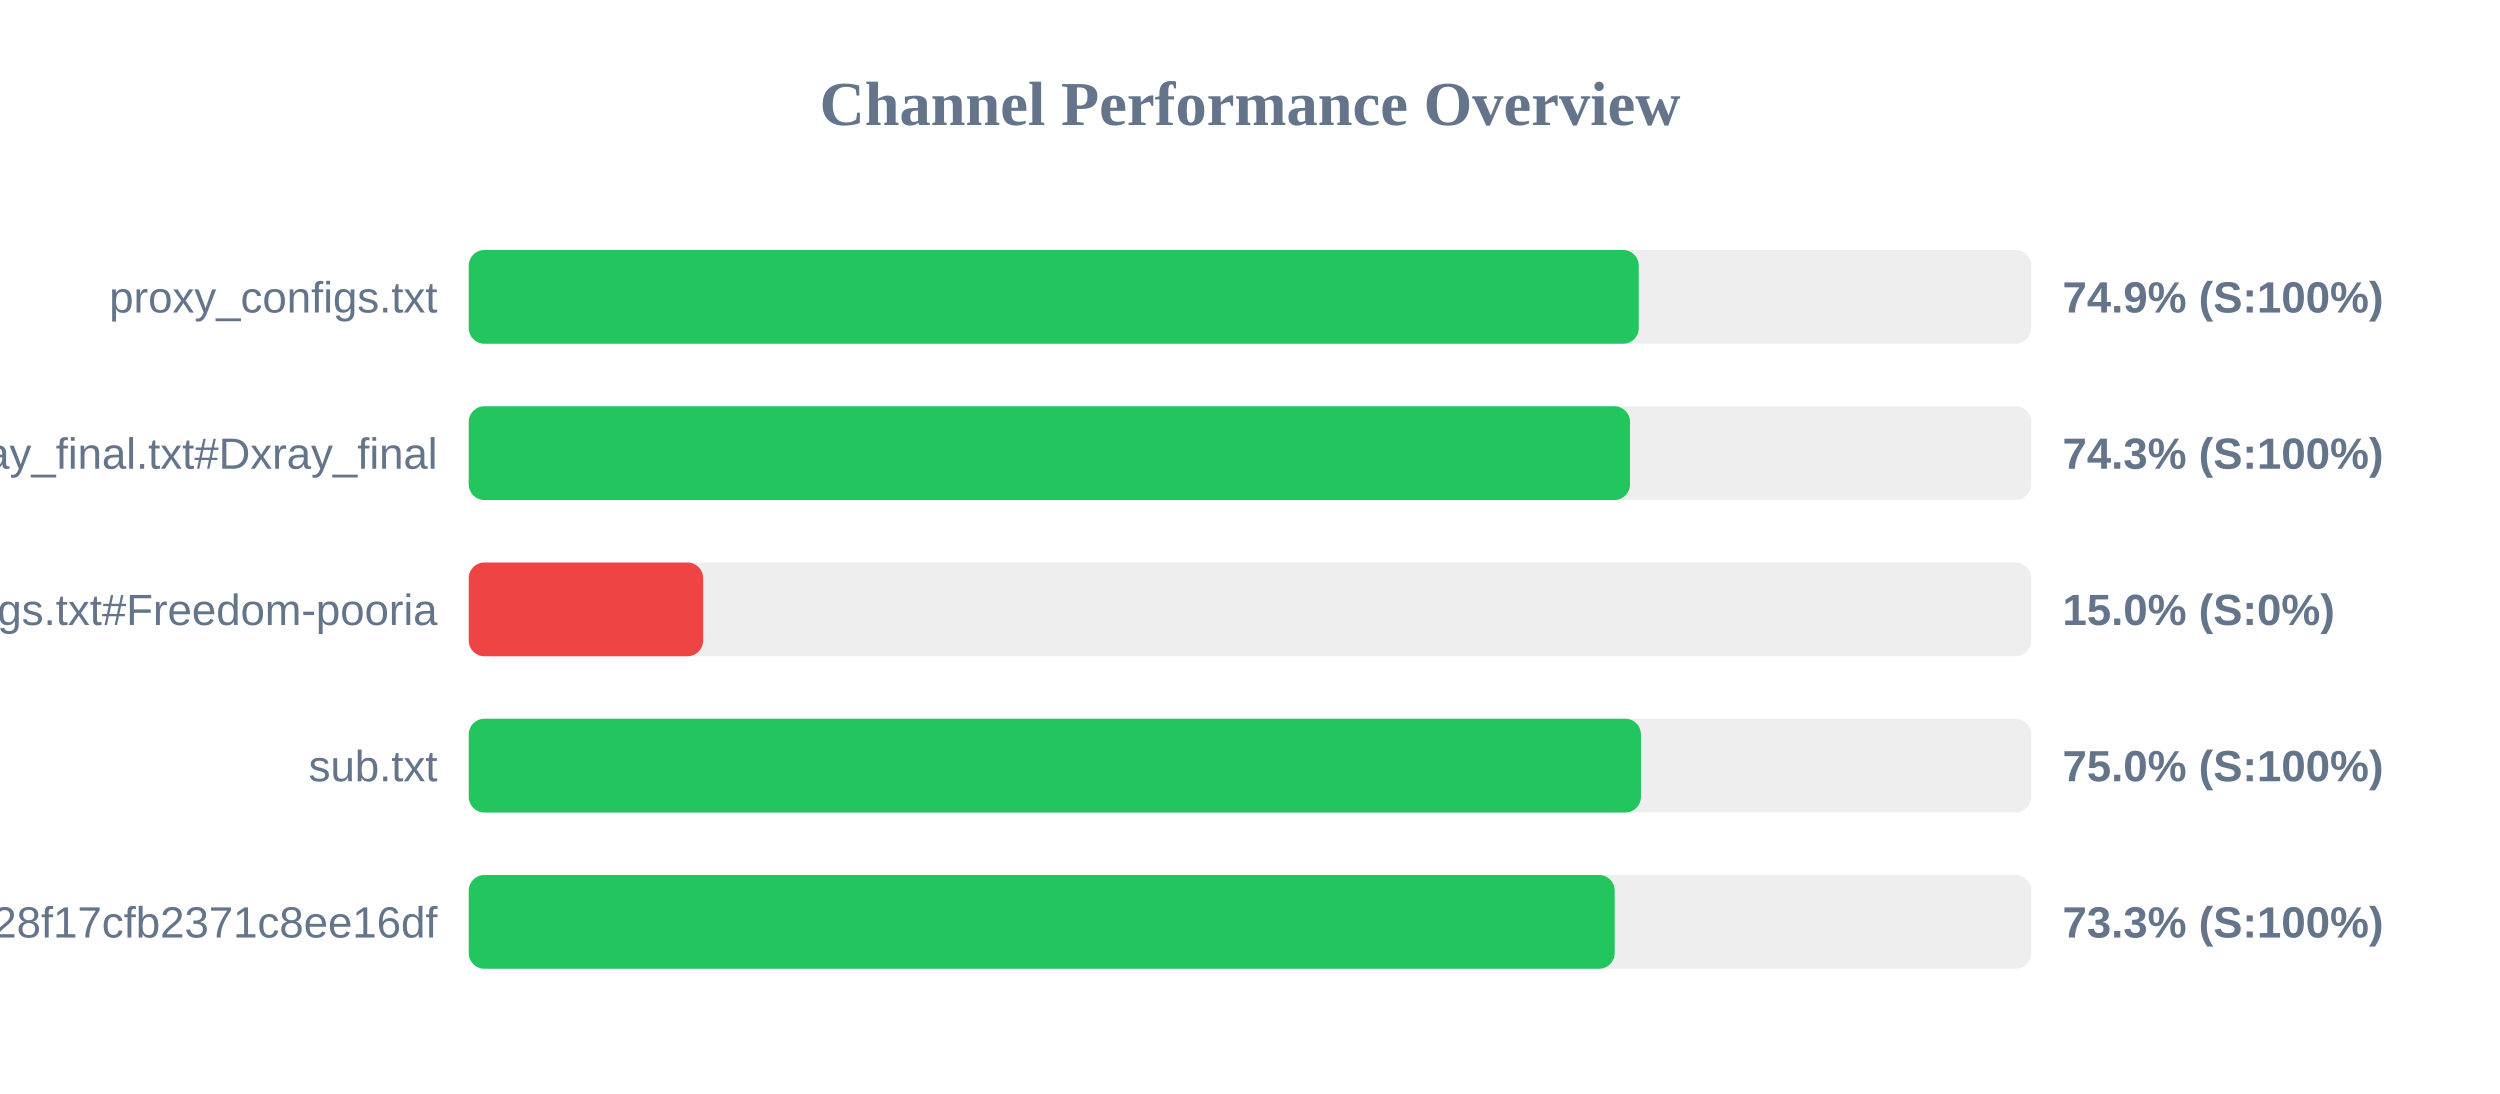
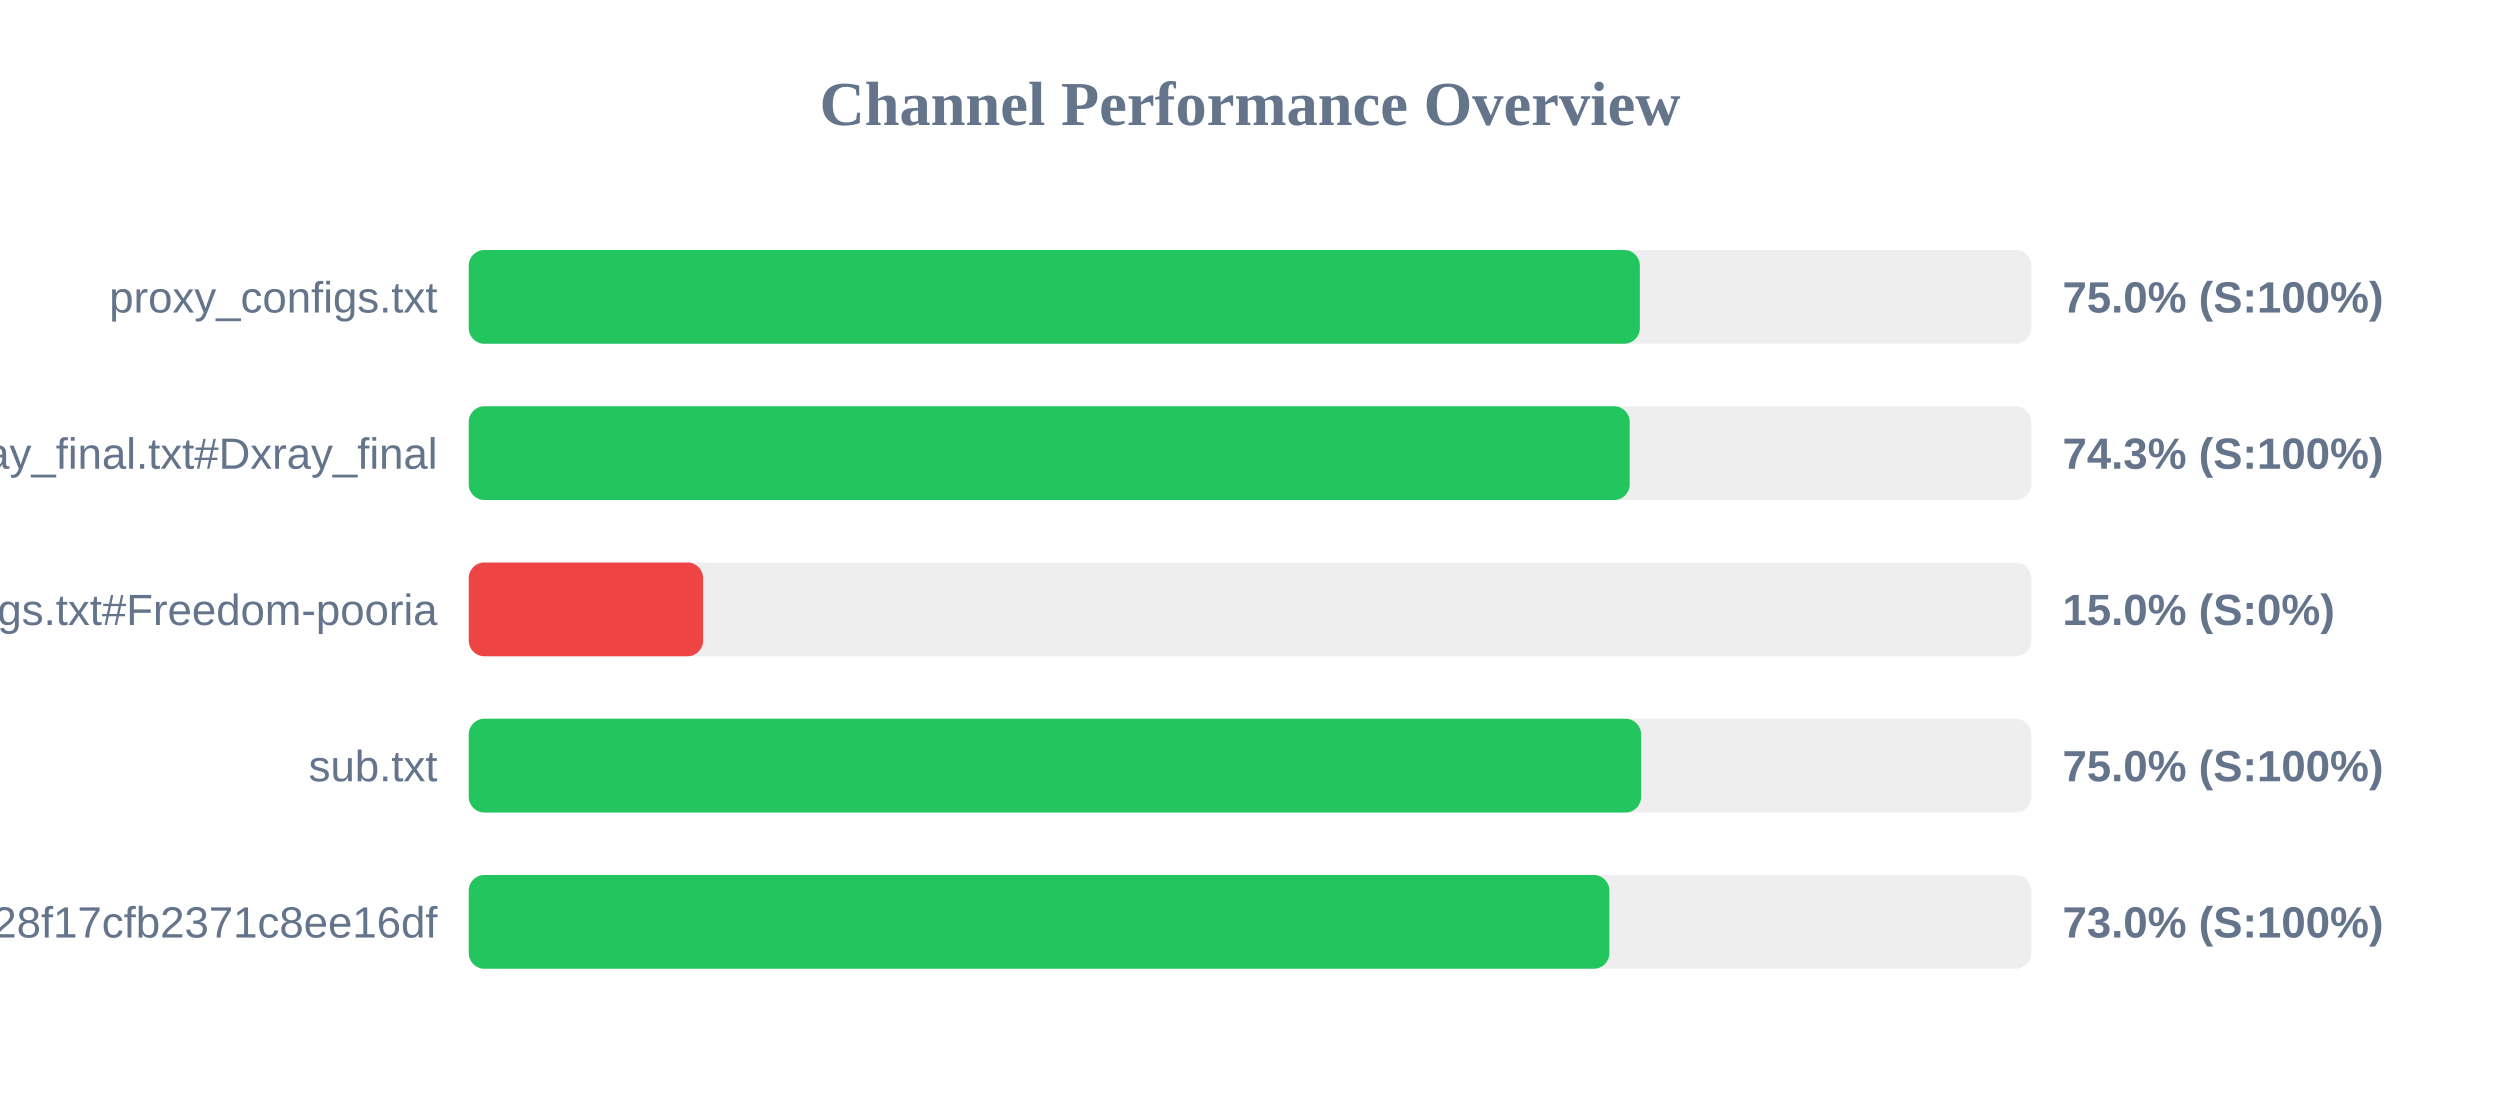
<svg xmlns="http://www.w3.org/2000/svg" width="800" height="350" version="1.1">
  <style>
        .row { font: 14px Arial; fill: #64748b; }
        .score { font: bold 14px Arial; fill: #64748b; }
    </style>
  <text x="400" y="40" text-anchor="middle" font-size="20px" font-weight="bold" fill="#64748b">Channel Performance Overview</text>
  <rect x="150" y="80" width="500" height="30" fill="#eee" rx="5" />
-   <rect x="150" y="80" width="374.4" height="30" fill="#22c55e" rx="5" />
+   <rect x="150" y="80" width="374.75" height="30" fill="#22c55e" rx="5" />
  <text x="140" y="100" text-anchor="end" class="row">proxy_configs.txt</text>
-   <text x="660" y="100" text-anchor="start" class="score">74.9% (S:100%)</text>
+   <text x="660" y="100" text-anchor="start" class="score">75.0% (S:100%)</text>
  <rect x="150" y="130" width="500" height="30" fill="#eee" rx="5" />
-   <rect x="150" y="130" width="371.6" height="30" fill="#22c55e" rx="5" />
+   <rect x="150" y="130" width="371.5" height="30" fill="#22c55e" rx="5" />
  <text x="140" y="150" text-anchor="end" class="row">xray_final.txt#Dxray_final</text>
  <text x="660" y="150" text-anchor="start" class="score">74.3% (S:100%)</text>
  <rect x="150" y="180" width="500" height="30" fill="#eee" rx="5" />
  <rect x="150" y="180" width="75.0" height="30" fill="#ef4444" rx="5" />
  <text x="140" y="200" text-anchor="end" class="row">v2ray_configs.txt#Freedom-pooria</text>
  <text x="660" y="200" text-anchor="start" class="score">15.0% (S:0%)</text>
  <rect x="150" y="230" width="500" height="30" fill="#eee" rx="5" />
-   <rect x="150" y="230" width="375.1" height="30" fill="#22c55e" rx="5" />
+   <rect x="150" y="230" width="375.15" height="30" fill="#22c55e" rx="5" />
  <text x="140" y="250" text-anchor="end" class="row">sub.txt</text>
  <text x="660" y="250" text-anchor="start" class="score">75.0% (S:100%)</text>
  <rect x="150" y="280" width="500" height="30" fill="#eee" rx="5" />
-   <rect x="150" y="280" width="366.7" height="30" fill="#22c55e" rx="5" />
+   <rect x="150" y="280" width="365.0" height="30" fill="#22c55e" rx="5" />
  <text x="140" y="300" text-anchor="end" class="row">?token=fedfed7b41b828f17cfb2371c8ee16df</text>
-   <text x="660" y="300" text-anchor="start" class="score">73.3% (S:100%)</text>
+   <text x="660" y="300" text-anchor="start" class="score">73.0% (S:100%)</text>
</svg>
